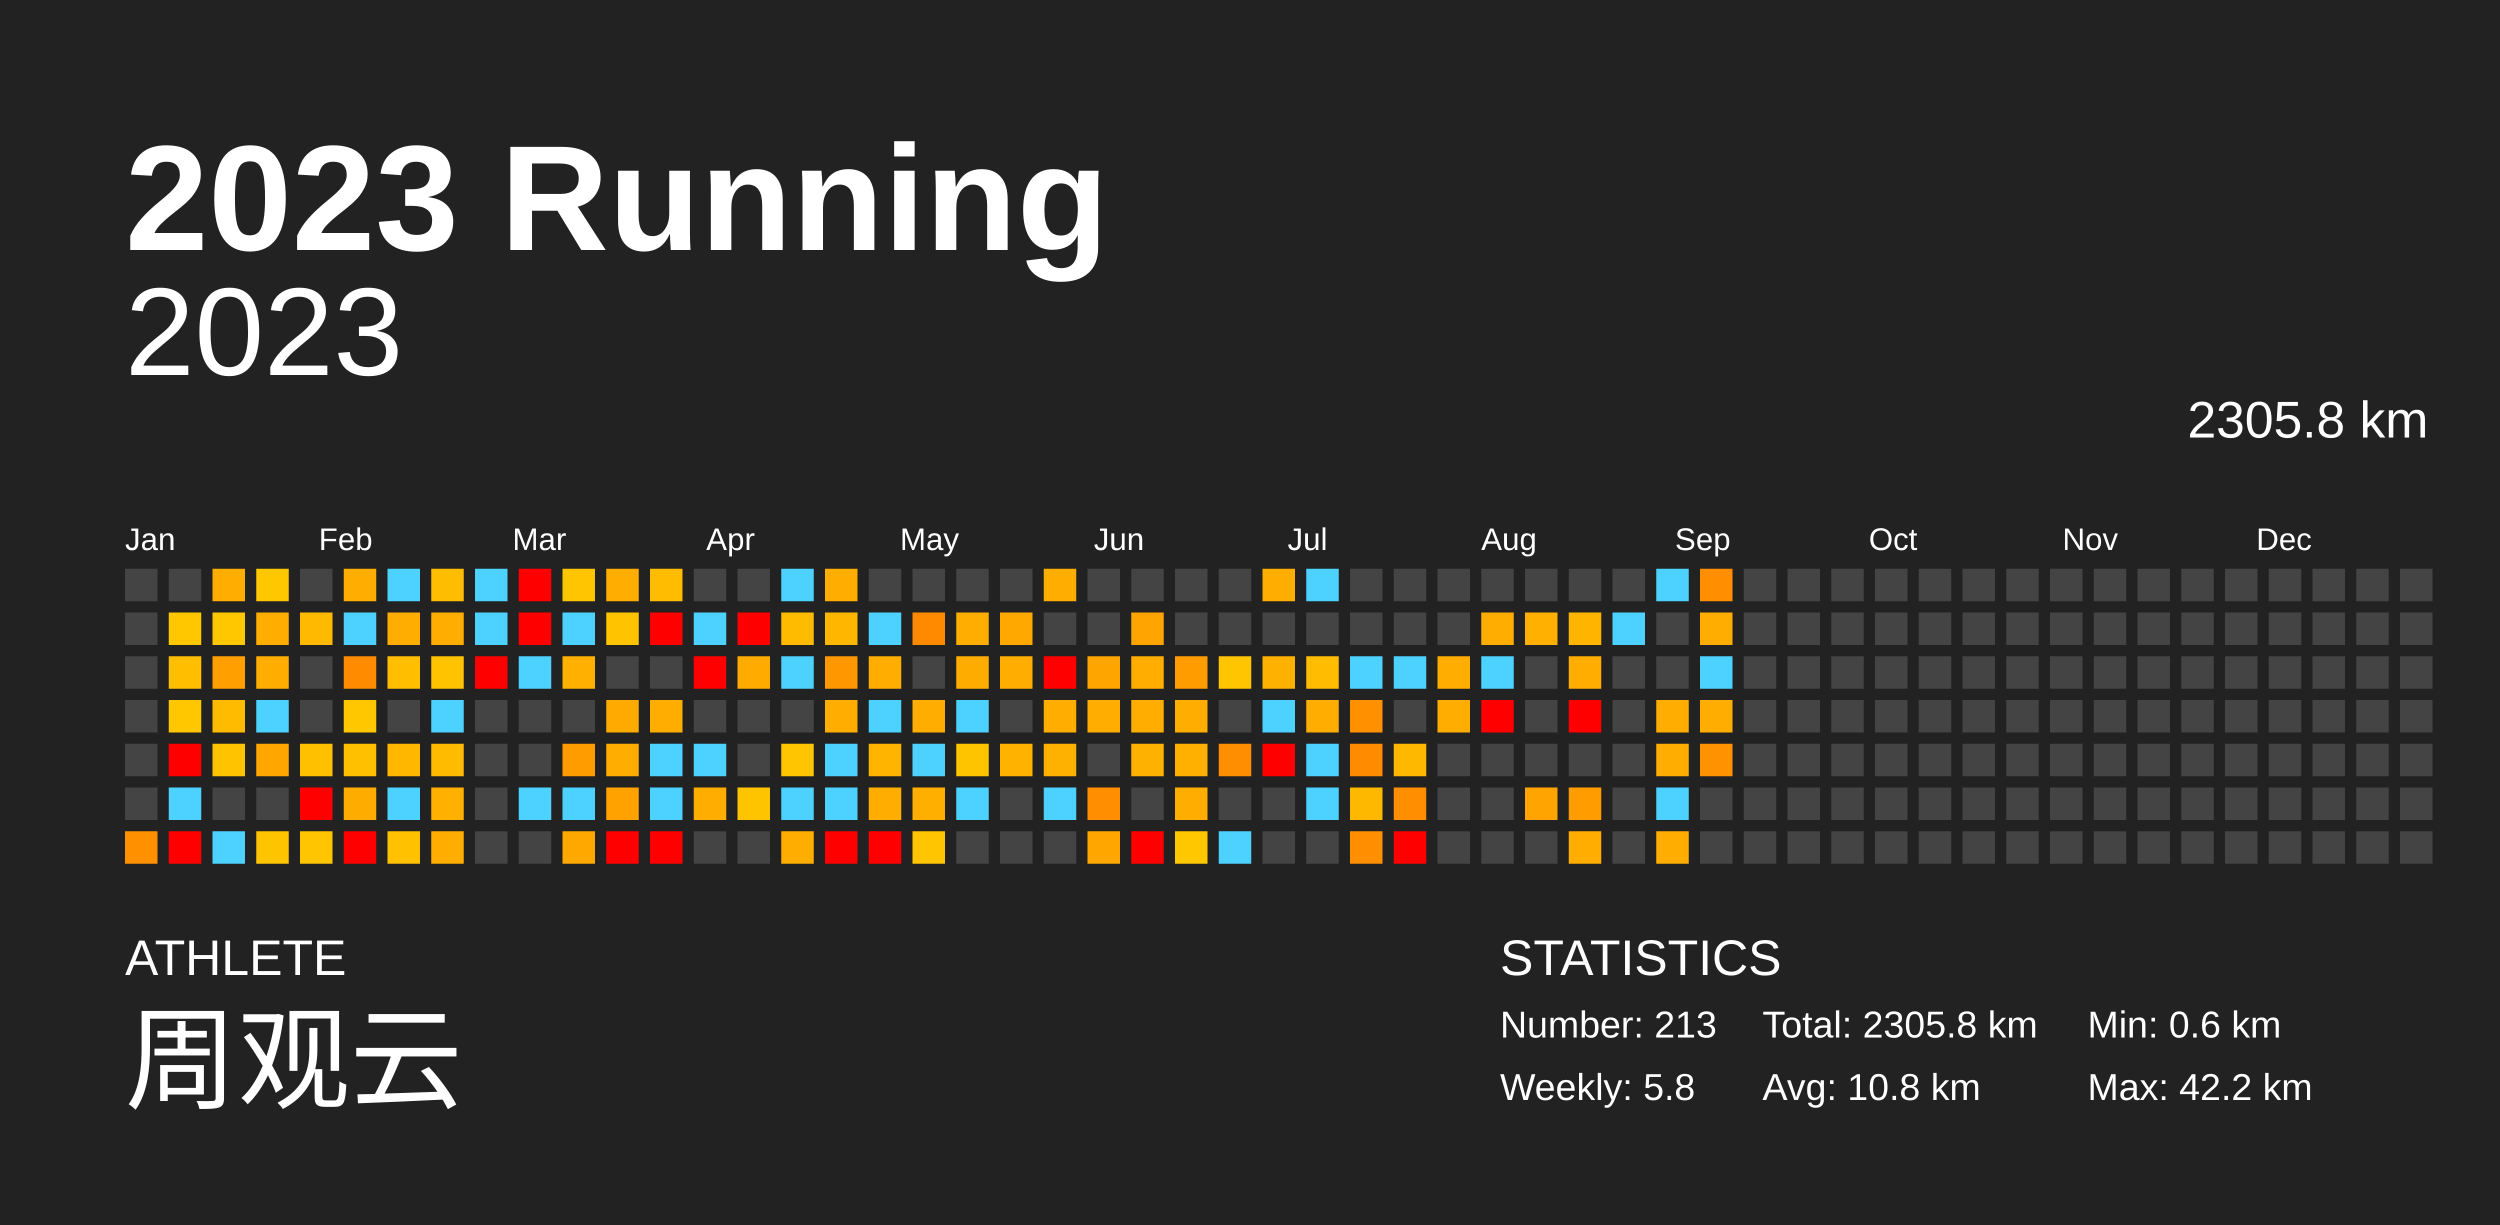
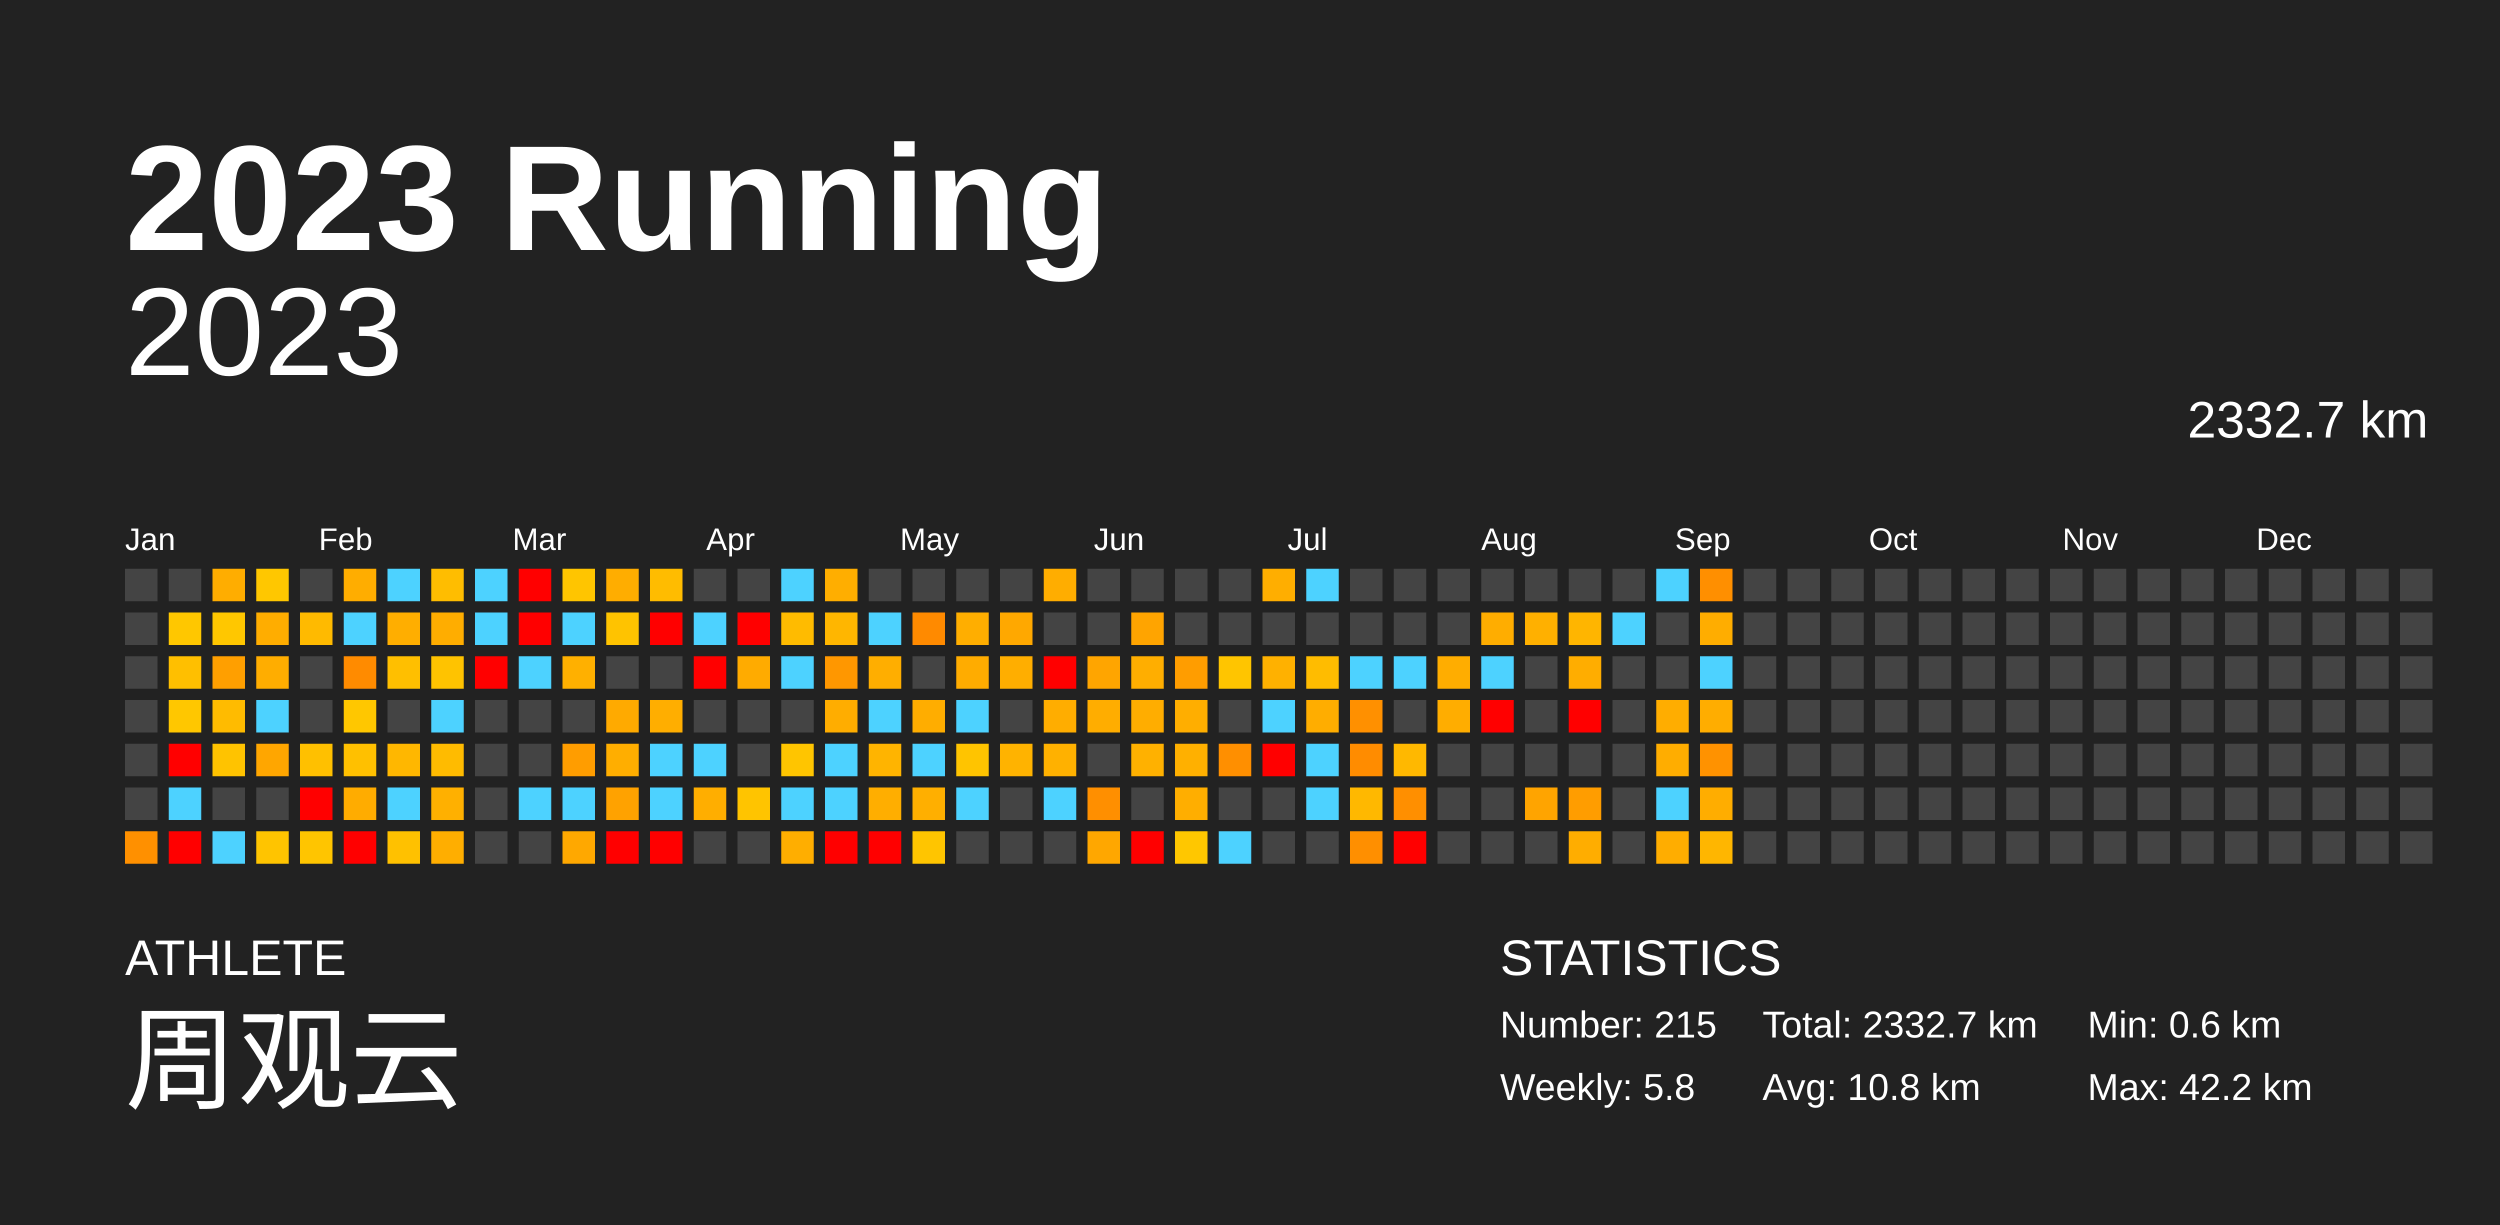
<svg xmlns="http://www.w3.org/2000/svg" baseProfile="full" height="98mm" version="1.1" viewBox="0,0,200,98" width="200mm">
  <defs />
  <rect fill="#222222" height="98" width="200" x="0" y="0" />
  <text fill="#FFFFFF" style="font-size:12px; font-family:Arial; font-weight:bold;" x="10" y="20">2023 Running</text>
  <text fill="#FFFFFF" style="font-size:4px; font-family:Arial" x="10" y="78">ATHLETE</text>
  <text fill="#FFFFFF" style="font-size:9px; font-family:Arial" x="10" y="88">周观云</text>
  <text fill="#FFFFFF" style="font-size:4px; font-family:Arial" x="120" y="78">STATISTICS</text>
-   <text fill="#FFFFFF" style="font-size:3px; font-family:Arial" x="120" y="83">Number: 213</text>
+   <text fill="#FFFFFF" style="font-size:3px; font-family:Arial" x="120" y="83">Number: 215</text>
  <text fill="#FFFFFF" style="font-size:3px; font-family:Arial" x="120" y="88">Weekly: 5.8</text>
-   <text fill="#FFFFFF" style="font-size:3px; font-family:Arial" x="141" y="83">Total: 2305.8 km</text>
+   <text fill="#FFFFFF" style="font-size:3px; font-family:Arial" x="141" y="83">Total: 2332.7 km</text>
  <text fill="#FFFFFF" style="font-size:3px; font-family:Arial" x="141" y="88">Avg: 10.8 km</text>
  <text fill="#FFFFFF" style="font-size:3px; font-family:Arial" x="167" y="83">Min: 0.6 km</text>
  <text fill="#FFFFFF" style="font-size:3px; font-family:Arial" x="167" y="88">Max: 42.2 km</text>
  <text alignment-baseline="hanging" fill="#FFFFFF" style="font-size:10.0px; font-family:Arial;" x="10" y="30">2023</text>
-   <text alignment-baseline="hanging" fill="#FFFFFF" style="font-size:4.125px; font-family:Arial;" x="175" y="35">2305.8 km</text>
+   <text alignment-baseline="hanging" fill="#FFFFFF" style="font-size:4.125px; font-family:Arial;" x="175" y="35">2332.7 km</text>
  <text fill="#FFFFFF" style="font-size:2.5px; font-family:Arial" x="10.0" y="44">Jan</text>
  <text fill="#FFFFFF" style="font-size:2.5px; font-family:Arial" x="25.5" y="44">Feb</text>
  <text fill="#FFFFFF" style="font-size:2.5px; font-family:Arial" x="41.0" y="44">Mar</text>
  <text fill="#FFFFFF" style="font-size:2.5px; font-family:Arial" x="56.5" y="44">Apr</text>
  <text fill="#FFFFFF" style="font-size:2.5px; font-family:Arial" x="72.0" y="44">May</text>
  <text fill="#FFFFFF" style="font-size:2.5px; font-family:Arial" x="87.5" y="44">Jun</text>
  <text fill="#FFFFFF" style="font-size:2.5px; font-family:Arial" x="103.0" y="44">Jul</text>
  <text fill="#FFFFFF" style="font-size:2.5px; font-family:Arial" x="118.5" y="44">Aug</text>
  <text fill="#FFFFFF" style="font-size:2.5px; font-family:Arial" x="134.0" y="44">Sep</text>
  <text fill="#FFFFFF" style="font-size:2.5px; font-family:Arial" x="149.5" y="44">Oct</text>
  <text fill="#FFFFFF" style="font-size:2.5px; font-family:Arial" x="165.0" y="44">Nov</text>
  <text fill="#FFFFFF" style="font-size:2.5px; font-family:Arial" x="180.5" y="44">Dec</text>
  <rect fill="#444444" height="2.6" width="2.6" x="10.0" y="45.5" />
  <rect fill="#444444" height="2.6" width="2.6" x="10.0" y="49.0" />
  <rect fill="#444444" height="2.6" width="2.6" x="10.0" y="52.5" />
  <rect fill="#444444" height="2.6" width="2.6" x="10.0" y="56.0" />
  <rect fill="#444444" height="2.6" width="2.6" x="10.0" y="59.5" />
  <rect fill="#444444" height="2.6" width="2.6" x="10.0" y="63.0" />
  <rect fill="#ff9000" height="2.6" width="2.6" x="10.0" y="66.5" />
  <rect fill="#444444" height="2.6" width="2.6" x="13.5" y="45.5" />
  <rect fill="#ffc700" height="2.6" width="2.6" x="13.5" y="49.0" />
  <rect fill="#ffbf00" height="2.6" width="2.6" x="13.5" y="52.5" />
  <rect fill="#ffc700" height="2.6" width="2.6" x="13.5" y="56.0" />
  <rect fill="red" height="2.6" width="2.6" x="13.5" y="59.5" />
  <rect fill="#4dd2ff" height="2.6" width="2.6" x="13.5" y="63.0" />
  <rect fill="red" height="2.6" width="2.6" x="13.5" y="66.5" />
  <rect fill="#ffad00" height="2.6" width="2.6" x="17.0" y="45.5" />
  <rect fill="#ffc700" height="2.6" width="2.6" x="17.0" y="49.0" />
  <rect fill="#ff9f00" height="2.6" width="2.6" x="17.0" y="52.5" />
  <rect fill="#ffbb00" height="2.6" width="2.6" x="17.0" y="56.0" />
  <rect fill="#ffc300" height="2.6" width="2.6" x="17.0" y="59.5" />
  <rect fill="#444444" height="2.6" width="2.6" x="17.0" y="63.0" />
  <rect fill="#4dd2ff" height="2.6" width="2.6" x="17.0" y="66.5" />
  <rect fill="#ffc700" height="2.6" width="2.6" x="20.5" y="45.5" />
  <rect fill="#ffad00" height="2.6" width="2.6" x="20.5" y="49.0" />
  <rect fill="#ffad00" height="2.6" width="2.6" x="20.5" y="52.5" />
  <rect fill="#4dd2ff" height="2.6" width="2.6" x="20.5" y="56.0" />
  <rect fill="#ffa600" height="2.6" width="2.6" x="20.5" y="59.5" />
  <rect fill="#444444" height="2.6" width="2.6" x="20.5" y="63.0" />
  <rect fill="#ffc400" height="2.6" width="2.6" x="20.5" y="66.5" />
  <rect fill="#444444" height="2.6" width="2.6" x="24.0" y="45.5" />
  <rect fill="#ffba00" height="2.6" width="2.6" x="24.0" y="49.0" />
  <rect fill="#444444" height="2.6" width="2.6" x="24.0" y="52.5" />
  <rect fill="#444444" height="2.6" width="2.6" x="24.0" y="56.0" />
  <rect fill="#ffc000" height="2.6" width="2.6" x="24.0" y="59.5" />
  <rect fill="red" height="2.6" width="2.6" x="24.0" y="63.0" />
  <rect fill="#ffc500" height="2.6" width="2.6" x="24.0" y="66.5" />
  <rect fill="#ffad00" height="2.6" width="2.6" x="27.5" y="45.5" />
  <rect fill="#4dd2ff" height="2.6" width="2.6" x="27.5" y="49.0" />
  <rect fill="#ff8b00" height="2.6" width="2.6" x="27.5" y="52.5" />
  <rect fill="#ffc700" height="2.6" width="2.6" x="27.5" y="56.0" />
  <rect fill="#ffc000" height="2.6" width="2.6" x="27.5" y="59.5" />
  <rect fill="#ffac00" height="2.6" width="2.6" x="27.5" y="63.0" />
  <rect fill="red" height="2.6" width="2.6" x="27.5" y="66.5" />
  <rect fill="#4dd2ff" height="2.6" width="2.6" x="31.0" y="45.5" />
  <rect fill="#ffae00" height="2.6" width="2.6" x="31.0" y="49.0" />
  <rect fill="#ffbf00" height="2.6" width="2.6" x="31.0" y="52.5" />
  <rect fill="#444444" height="2.6" width="2.6" x="31.0" y="56.0" />
  <rect fill="#ffb700" height="2.6" width="2.6" x="31.0" y="59.5" />
  <rect fill="#4dd2ff" height="2.6" width="2.6" x="31.0" y="63.0" />
  <rect fill="#ffc100" height="2.6" width="2.6" x="31.0" y="66.5" />
  <rect fill="#ffbd00" height="2.6" width="2.6" x="34.5" y="45.5" />
  <rect fill="#ffad00" height="2.6" width="2.6" x="34.5" y="49.0" />
  <rect fill="#ffc300" height="2.6" width="2.6" x="34.5" y="52.5" />
  <rect fill="#4dd2ff" height="2.6" width="2.6" x="34.5" y="56.0" />
  <rect fill="#ffbb00" height="2.6" width="2.6" x="34.5" y="59.5" />
  <rect fill="#ffb000" height="2.6" width="2.6" x="34.5" y="63.0" />
  <rect fill="#ffae00" height="2.6" width="2.6" x="34.5" y="66.5" />
  <rect fill="#4dd2ff" height="2.6" width="2.6" x="38.0" y="45.5" />
  <rect fill="#4dd2ff" height="2.6" width="2.6" x="38.0" y="49.0" />
  <rect fill="red" height="2.6" width="2.6" x="38.0" y="52.5" />
  <rect fill="#444444" height="2.6" width="2.6" x="38.0" y="56.0" />
  <rect fill="#444444" height="2.6" width="2.6" x="38.0" y="59.5" />
  <rect fill="#444444" height="2.6" width="2.6" x="38.0" y="63.0" />
  <rect fill="#444444" height="2.6" width="2.6" x="38.0" y="66.5" />
  <rect fill="red" height="2.6" width="2.6" x="41.5" y="45.5" />
  <rect fill="red" height="2.6" width="2.6" x="41.5" y="49.0" />
  <rect fill="#4dd2ff" height="2.6" width="2.6" x="41.5" y="52.5" />
  <rect fill="#444444" height="2.6" width="2.6" x="41.5" y="56.0" />
  <rect fill="#444444" height="2.6" width="2.6" x="41.5" y="59.5" />
  <rect fill="#4dd2ff" height="2.6" width="2.6" x="41.5" y="63.0" />
  <rect fill="#444444" height="2.6" width="2.6" x="41.5" y="66.5" />
  <rect fill="#ffc500" height="2.6" width="2.6" x="45.0" y="45.5" />
  <rect fill="#4dd2ff" height="2.6" width="2.6" x="45.0" y="49.0" />
  <rect fill="#ffb000" height="2.6" width="2.6" x="45.0" y="52.5" />
  <rect fill="#444444" height="2.6" width="2.6" x="45.0" y="56.0" />
  <rect fill="#ff9d00" height="2.6" width="2.6" x="45.0" y="59.5" />
  <rect fill="#4dd2ff" height="2.6" width="2.6" x="45.0" y="63.0" />
  <rect fill="#ffa800" height="2.6" width="2.6" x="45.0" y="66.5" />
  <rect fill="#ffad00" height="2.6" width="2.6" x="48.5" y="45.5" />
  <rect fill="#ffc300" height="2.6" width="2.6" x="48.5" y="49.0" />
  <rect fill="#444444" height="2.6" width="2.6" x="48.5" y="52.5" />
  <rect fill="#ffaa00" height="2.6" width="2.6" x="48.5" y="56.0" />
  <rect fill="#ffae00" height="2.6" width="2.6" x="48.5" y="59.5" />
  <rect fill="#ffa200" height="2.6" width="2.6" x="48.5" y="63.0" />
  <rect fill="red" height="2.6" width="2.6" x="48.5" y="66.5" />
  <rect fill="#ffbc00" height="2.6" width="2.6" x="52.0" y="45.5" />
  <rect fill="red" height="2.6" width="2.6" x="52.0" y="49.0" />
  <rect fill="#444444" height="2.6" width="2.6" x="52.0" y="52.5" />
  <rect fill="#ffae00" height="2.6" width="2.6" x="52.0" y="56.0" />
  <rect fill="#4dd2ff" height="2.6" width="2.6" x="52.0" y="59.5" />
  <rect fill="#4dd2ff" height="2.6" width="2.6" x="52.0" y="63.0" />
  <rect fill="red" height="2.6" width="2.6" x="52.0" y="66.5" />
  <rect fill="#444444" height="2.6" width="2.6" x="55.5" y="45.5" />
  <rect fill="#4dd2ff" height="2.6" width="2.6" x="55.5" y="49.0" />
  <rect fill="red" height="2.6" width="2.6" x="55.5" y="52.5" />
  <rect fill="#444444" height="2.6" width="2.6" x="55.5" y="56.0" />
  <rect fill="#4dd2ff" height="2.6" width="2.6" x="55.5" y="59.5" />
  <rect fill="#ffae00" height="2.6" width="2.6" x="55.5" y="63.0" />
  <rect fill="#444444" height="2.6" width="2.6" x="55.5" y="66.5" />
  <rect fill="#444444" height="2.6" width="2.6" x="59.0" y="45.5" />
  <rect fill="red" height="2.6" width="2.6" x="59.0" y="49.0" />
  <rect fill="#ffab00" height="2.6" width="2.6" x="59.0" y="52.5" />
  <rect fill="#444444" height="2.6" width="2.6" x="59.0" y="56.0" />
  <rect fill="#444444" height="2.6" width="2.6" x="59.0" y="59.5" />
  <rect fill="#ffc400" height="2.6" width="2.6" x="59.0" y="63.0" />
  <rect fill="#444444" height="2.6" width="2.6" x="59.0" y="66.5" />
  <rect fill="#4dd2ff" height="2.6" width="2.6" x="62.5" y="45.5" />
  <rect fill="#ffbb00" height="2.6" width="2.6" x="62.5" y="49.0" />
  <rect fill="#4dd2ff" height="2.6" width="2.6" x="62.5" y="52.5" />
  <rect fill="#444444" height="2.6" width="2.6" x="62.5" y="56.0" />
  <rect fill="#ffc500" height="2.6" width="2.6" x="62.5" y="59.5" />
  <rect fill="#4dd2ff" height="2.6" width="2.6" x="62.5" y="63.0" />
  <rect fill="#ffae00" height="2.6" width="2.6" x="62.5" y="66.5" />
  <rect fill="#ffae00" height="2.6" width="2.6" x="66.0" y="45.5" />
  <rect fill="#ffb600" height="2.6" width="2.6" x="66.0" y="49.0" />
  <rect fill="#ff9700" height="2.6" width="2.6" x="66.0" y="52.5" />
  <rect fill="#ffad00" height="2.6" width="2.6" x="66.0" y="56.0" />
  <rect fill="#4dd2ff" height="2.6" width="2.6" x="66.0" y="59.5" />
  <rect fill="#4dd2ff" height="2.6" width="2.6" x="66.0" y="63.0" />
  <rect fill="red" height="2.6" width="2.6" x="66.0" y="66.5" />
  <rect fill="#444444" height="2.6" width="2.6" x="69.5" y="45.5" />
  <rect fill="#4dd2ff" height="2.6" width="2.6" x="69.5" y="49.0" />
  <rect fill="#ffae00" height="2.6" width="2.6" x="69.5" y="52.5" />
  <rect fill="#4dd2ff" height="2.6" width="2.6" x="69.5" y="56.0" />
  <rect fill="#ffb400" height="2.6" width="2.6" x="69.5" y="59.5" />
  <rect fill="#ffae00" height="2.6" width="2.6" x="69.5" y="63.0" />
  <rect fill="red" height="2.6" width="2.6" x="69.5" y="66.5" />
  <rect fill="#444444" height="2.6" width="2.6" x="73.0" y="45.5" />
  <rect fill="#ff8a00" height="2.6" width="2.6" x="73.0" y="49.0" />
  <rect fill="#444444" height="2.6" width="2.6" x="73.0" y="52.5" />
  <rect fill="#ffad00" height="2.6" width="2.6" x="73.0" y="56.0" />
  <rect fill="#4dd2ff" height="2.6" width="2.6" x="73.0" y="59.5" />
  <rect fill="#ffaf00" height="2.6" width="2.6" x="73.0" y="63.0" />
  <rect fill="#ffc500" height="2.6" width="2.6" x="73.0" y="66.5" />
  <rect fill="#444444" height="2.6" width="2.6" x="76.5" y="45.5" />
  <rect fill="#ffae00" height="2.6" width="2.6" x="76.5" y="49.0" />
  <rect fill="#ffac00" height="2.6" width="2.6" x="76.5" y="52.5" />
  <rect fill="#4dd2ff" height="2.6" width="2.6" x="76.5" y="56.0" />
  <rect fill="#ffc400" height="2.6" width="2.6" x="76.5" y="59.5" />
  <rect fill="#4dd2ff" height="2.6" width="2.6" x="76.5" y="63.0" />
  <rect fill="#444444" height="2.6" width="2.6" x="76.5" y="66.5" />
  <rect fill="#444444" height="2.6" width="2.6" x="80.0" y="45.5" />
  <rect fill="#ffa800" height="2.6" width="2.6" x="80.0" y="49.0" />
  <rect fill="#ffae00" height="2.6" width="2.6" x="80.0" y="52.5" />
  <rect fill="#444444" height="2.6" width="2.6" x="80.0" y="56.0" />
  <rect fill="#ffb300" height="2.6" width="2.6" x="80.0" y="59.5" />
  <rect fill="#444444" height="2.6" width="2.6" x="80.0" y="63.0" />
  <rect fill="#444444" height="2.6" width="2.6" x="80.0" y="66.5" />
  <rect fill="#ffad00" height="2.6" width="2.6" x="83.5" y="45.5" />
  <rect fill="#444444" height="2.6" width="2.6" x="83.5" y="49.0" />
  <rect fill="red" height="2.6" width="2.6" x="83.5" y="52.5" />
  <rect fill="#ffad00" height="2.6" width="2.6" x="83.5" y="56.0" />
  <rect fill="#ffb100" height="2.6" width="2.6" x="83.5" y="59.5" />
  <rect fill="#4dd2ff" height="2.6" width="2.6" x="83.5" y="63.0" />
  <rect fill="#444444" height="2.6" width="2.6" x="83.5" y="66.5" />
  <rect fill="#444444" height="2.6" width="2.6" x="87.0" y="45.5" />
  <rect fill="#444444" height="2.6" width="2.6" x="87.0" y="49.0" />
  <rect fill="#ffa500" height="2.6" width="2.6" x="87.0" y="52.5" />
  <rect fill="#ffad00" height="2.6" width="2.6" x="87.0" y="56.0" />
  <rect fill="#444444" height="2.6" width="2.6" x="87.0" y="59.5" />
  <rect fill="#ff8f00" height="2.6" width="2.6" x="87.0" y="63.0" />
  <rect fill="#ffa700" height="2.6" width="2.6" x="87.0" y="66.5" />
  <rect fill="#444444" height="2.6" width="2.6" x="90.5" y="45.5" />
  <rect fill="#ffa400" height="2.6" width="2.6" x="90.5" y="49.0" />
  <rect fill="#ffae00" height="2.6" width="2.6" x="90.5" y="52.5" />
  <rect fill="#ffad00" height="2.6" width="2.6" x="90.5" y="56.0" />
  <rect fill="#ffb100" height="2.6" width="2.6" x="90.5" y="59.5" />
  <rect fill="#444444" height="2.6" width="2.6" x="90.5" y="63.0" />
  <rect fill="red" height="2.6" width="2.6" x="90.5" y="66.5" />
  <rect fill="#444444" height="2.6" width="2.6" x="94.0" y="45.5" />
  <rect fill="#444444" height="2.6" width="2.6" x="94.0" y="49.0" />
  <rect fill="#ff9d00" height="2.6" width="2.6" x="94.0" y="52.5" />
  <rect fill="#ffae00" height="2.6" width="2.6" x="94.0" y="56.0" />
  <rect fill="#ffb000" height="2.6" width="2.6" x="94.0" y="59.5" />
  <rect fill="#ffae00" height="2.6" width="2.6" x="94.0" y="63.0" />
  <rect fill="#ffc700" height="2.6" width="2.6" x="94.0" y="66.5" />
  <rect fill="#444444" height="2.6" width="2.6" x="97.5" y="45.5" />
  <rect fill="#444444" height="2.6" width="2.6" x="97.5" y="49.0" />
  <rect fill="#ffc500" height="2.6" width="2.6" x="97.5" y="52.5" />
  <rect fill="#444444" height="2.6" width="2.6" x="97.5" y="56.0" />
  <rect fill="#ff8f00" height="2.6" width="2.6" x="97.5" y="59.5" />
  <rect fill="#444444" height="2.6" width="2.6" x="97.5" y="63.0" />
  <rect fill="#4dd2ff" height="2.6" width="2.6" x="97.5" y="66.5" />
  <rect fill="#ffae00" height="2.6" width="2.6" x="101.0" y="45.5" />
  <rect fill="#444444" height="2.6" width="2.6" x="101.0" y="49.0" />
  <rect fill="#ffb100" height="2.6" width="2.6" x="101.0" y="52.5" />
  <rect fill="#4dd2ff" height="2.6" width="2.6" x="101.0" y="56.0" />
  <rect fill="red" height="2.6" width="2.6" x="101.0" y="59.5" />
  <rect fill="#444444" height="2.6" width="2.6" x="101.0" y="63.0" />
  <rect fill="#444444" height="2.6" width="2.6" x="101.0" y="66.5" />
  <rect fill="#4dd2ff" height="2.6" width="2.6" x="104.5" y="45.5" />
  <rect fill="#444444" height="2.6" width="2.6" x="104.5" y="49.0" />
  <rect fill="#ffbc00" height="2.6" width="2.6" x="104.5" y="52.5" />
  <rect fill="#ffad00" height="2.6" width="2.6" x="104.5" y="56.0" />
  <rect fill="#4dd2ff" height="2.6" width="2.6" x="104.5" y="59.5" />
  <rect fill="#4dd2ff" height="2.6" width="2.6" x="104.5" y="63.0" />
  <rect fill="#444444" height="2.6" width="2.6" x="104.5" y="66.5" />
  <rect fill="#444444" height="2.6" width="2.6" x="108.0" y="45.5" />
  <rect fill="#444444" height="2.6" width="2.6" x="108.0" y="49.0" />
  <rect fill="#4dd2ff" height="2.6" width="2.6" x="108.0" y="52.5" />
  <rect fill="#ff9000" height="2.6" width="2.6" x="108.0" y="56.0" />
  <rect fill="#ff8c00" height="2.6" width="2.6" x="108.0" y="59.5" />
  <rect fill="#ffb800" height="2.6" width="2.6" x="108.0" y="63.0" />
  <rect fill="#ff8f00" height="2.6" width="2.6" x="108.0" y="66.5" />
  <rect fill="#444444" height="2.6" width="2.6" x="111.5" y="45.5" />
  <rect fill="#444444" height="2.6" width="2.6" x="111.5" y="49.0" />
  <rect fill="#4dd2ff" height="2.6" width="2.6" x="111.5" y="52.5" />
  <rect fill="#444444" height="2.6" width="2.6" x="111.5" y="56.0" />
  <rect fill="#ffb800" height="2.6" width="2.6" x="111.5" y="59.5" />
  <rect fill="#ff8f00" height="2.6" width="2.6" x="111.5" y="63.0" />
  <rect fill="red" height="2.6" width="2.6" x="111.5" y="66.5" />
  <rect fill="#444444" height="2.6" width="2.6" x="115.0" y="45.5" />
  <rect fill="#444444" height="2.6" width="2.6" x="115.0" y="49.0" />
  <rect fill="#ffad00" height="2.6" width="2.6" x="115.0" y="52.5" />
  <rect fill="#ffad00" height="2.6" width="2.6" x="115.0" y="56.0" />
  <rect fill="#444444" height="2.6" width="2.6" x="115.0" y="59.5" />
  <rect fill="#444444" height="2.6" width="2.6" x="115.0" y="63.0" />
  <rect fill="#444444" height="2.6" width="2.6" x="115.0" y="66.5" />
  <rect fill="#444444" height="2.6" width="2.6" x="118.5" y="45.5" />
  <rect fill="#ffad00" height="2.6" width="2.6" x="118.5" y="49.0" />
  <rect fill="#4dd2ff" height="2.6" width="2.6" x="118.5" y="52.5" />
  <rect fill="red" height="2.6" width="2.6" x="118.5" y="56.0" />
  <rect fill="#444444" height="2.6" width="2.6" x="118.5" y="59.5" />
  <rect fill="#444444" height="2.6" width="2.6" x="118.5" y="63.0" />
  <rect fill="#444444" height="2.6" width="2.6" x="118.5" y="66.5" />
  <rect fill="#444444" height="2.6" width="2.6" x="122.0" y="45.5" />
  <rect fill="#ffb000" height="2.6" width="2.6" x="122.0" y="49.0" />
  <rect fill="#444444" height="2.6" width="2.6" x="122.0" y="52.5" />
  <rect fill="#444444" height="2.6" width="2.6" x="122.0" y="56.0" />
  <rect fill="#444444" height="2.6" width="2.6" x="122.0" y="59.5" />
  <rect fill="#ffa400" height="2.6" width="2.6" x="122.0" y="63.0" />
  <rect fill="#444444" height="2.6" width="2.6" x="122.0" y="66.5" />
  <rect fill="#444444" height="2.6" width="2.6" x="125.5" y="45.5" />
  <rect fill="#ffb500" height="2.6" width="2.6" x="125.5" y="49.0" />
  <rect fill="#ffad00" height="2.6" width="2.6" x="125.5" y="52.5" />
  <rect fill="red" height="2.6" width="2.6" x="125.5" y="56.0" />
  <rect fill="#444444" height="2.6" width="2.6" x="125.5" y="59.5" />
  <rect fill="#ff9d00" height="2.6" width="2.6" x="125.5" y="63.0" />
  <rect fill="#ffad00" height="2.6" width="2.6" x="125.5" y="66.5" />
  <rect fill="#444444" height="2.6" width="2.6" x="129.0" y="45.5" />
  <rect fill="#4dd2ff" height="2.6" width="2.6" x="129.0" y="49.0" />
  <rect fill="#444444" height="2.6" width="2.6" x="129.0" y="52.5" />
  <rect fill="#444444" height="2.6" width="2.6" x="129.0" y="56.0" />
  <rect fill="#444444" height="2.6" width="2.6" x="129.0" y="59.5" />
  <rect fill="#444444" height="2.6" width="2.6" x="129.0" y="63.0" />
  <rect fill="#444444" height="2.6" width="2.6" x="129.0" y="66.5" />
  <rect fill="#4dd2ff" height="2.6" width="2.6" x="132.5" y="45.5" />
  <rect fill="#444444" height="2.6" width="2.6" x="132.5" y="49.0" />
  <rect fill="#444444" height="2.6" width="2.6" x="132.5" y="52.5" />
  <rect fill="#ffad00" height="2.6" width="2.6" x="132.5" y="56.0" />
  <rect fill="#ffad00" height="2.6" width="2.6" x="132.5" y="59.5" />
  <rect fill="#4dd2ff" height="2.6" width="2.6" x="132.5" y="63.0" />
  <rect fill="#ffad00" height="2.6" width="2.6" x="132.5" y="66.5" />
  <rect fill="#ff8f00" height="2.6" width="2.6" x="136.0" y="45.5" />
  <rect fill="#ffad00" height="2.6" width="2.6" x="136.0" y="49.0" />
  <rect fill="#4dd2ff" height="2.6" width="2.6" x="136.0" y="52.5" />
  <rect fill="#ffad00" height="2.6" width="2.6" x="136.0" y="56.0" />
  <rect fill="#ff9200" height="2.6" width="2.6" x="136.0" y="59.5" />
-   <rect fill="#444444" height="2.6" width="2.6" x="136.0" y="63.0" />
-   <rect fill="#444444" height="2.6" width="2.6" x="136.0" y="66.5" />
+   <rect fill="#ffad00" height="2.6" width="2.6" x="136.0" y="63.0" />
+   <rect fill="#ffb600" height="2.6" width="2.6" x="136.0" y="66.5" />
  <rect fill="#444444" height="2.6" width="2.6" x="139.5" y="45.5" />
  <rect fill="#444444" height="2.6" width="2.6" x="139.5" y="49.0" />
  <rect fill="#444444" height="2.6" width="2.6" x="139.5" y="52.5" />
  <rect fill="#444444" height="2.6" width="2.6" x="139.5" y="56.0" />
  <rect fill="#444444" height="2.6" width="2.6" x="139.5" y="59.5" />
  <rect fill="#444444" height="2.6" width="2.6" x="139.5" y="63.0" />
  <rect fill="#444444" height="2.6" width="2.6" x="139.5" y="66.5" />
  <rect fill="#444444" height="2.6" width="2.6" x="143.0" y="45.5" />
  <rect fill="#444444" height="2.6" width="2.6" x="143.0" y="49.0" />
  <rect fill="#444444" height="2.6" width="2.6" x="143.0" y="52.5" />
  <rect fill="#444444" height="2.6" width="2.6" x="143.0" y="56.0" />
  <rect fill="#444444" height="2.6" width="2.6" x="143.0" y="59.5" />
  <rect fill="#444444" height="2.6" width="2.6" x="143.0" y="63.0" />
  <rect fill="#444444" height="2.6" width="2.6" x="143.0" y="66.5" />
  <rect fill="#444444" height="2.6" width="2.6" x="146.5" y="45.5" />
  <rect fill="#444444" height="2.6" width="2.6" x="146.5" y="49.0" />
  <rect fill="#444444" height="2.6" width="2.6" x="146.5" y="52.5" />
  <rect fill="#444444" height="2.6" width="2.6" x="146.5" y="56.0" />
  <rect fill="#444444" height="2.6" width="2.6" x="146.5" y="59.5" />
  <rect fill="#444444" height="2.6" width="2.6" x="146.5" y="63.0" />
  <rect fill="#444444" height="2.6" width="2.6" x="146.5" y="66.5" />
  <rect fill="#444444" height="2.6" width="2.6" x="150.0" y="45.5" />
  <rect fill="#444444" height="2.6" width="2.6" x="150.0" y="49.0" />
  <rect fill="#444444" height="2.6" width="2.6" x="150.0" y="52.5" />
  <rect fill="#444444" height="2.6" width="2.6" x="150.0" y="56.0" />
  <rect fill="#444444" height="2.6" width="2.6" x="150.0" y="59.5" />
  <rect fill="#444444" height="2.6" width="2.6" x="150.0" y="63.0" />
  <rect fill="#444444" height="2.6" width="2.6" x="150.0" y="66.5" />
  <rect fill="#444444" height="2.6" width="2.6" x="153.5" y="45.5" />
  <rect fill="#444444" height="2.6" width="2.6" x="153.5" y="49.0" />
  <rect fill="#444444" height="2.6" width="2.6" x="153.5" y="52.5" />
  <rect fill="#444444" height="2.6" width="2.6" x="153.5" y="56.0" />
  <rect fill="#444444" height="2.6" width="2.6" x="153.5" y="59.5" />
  <rect fill="#444444" height="2.6" width="2.6" x="153.5" y="63.0" />
  <rect fill="#444444" height="2.6" width="2.6" x="153.5" y="66.5" />
  <rect fill="#444444" height="2.6" width="2.6" x="157.0" y="45.5" />
  <rect fill="#444444" height="2.6" width="2.6" x="157.0" y="49.0" />
  <rect fill="#444444" height="2.6" width="2.6" x="157.0" y="52.5" />
  <rect fill="#444444" height="2.6" width="2.6" x="157.0" y="56.0" />
  <rect fill="#444444" height="2.6" width="2.6" x="157.0" y="59.5" />
  <rect fill="#444444" height="2.6" width="2.6" x="157.0" y="63.0" />
  <rect fill="#444444" height="2.6" width="2.6" x="157.0" y="66.5" />
  <rect fill="#444444" height="2.6" width="2.6" x="160.5" y="45.5" />
  <rect fill="#444444" height="2.6" width="2.6" x="160.5" y="49.0" />
  <rect fill="#444444" height="2.6" width="2.6" x="160.5" y="52.5" />
  <rect fill="#444444" height="2.6" width="2.6" x="160.5" y="56.0" />
  <rect fill="#444444" height="2.6" width="2.6" x="160.5" y="59.5" />
  <rect fill="#444444" height="2.6" width="2.6" x="160.5" y="63.0" />
  <rect fill="#444444" height="2.6" width="2.6" x="160.5" y="66.5" />
  <rect fill="#444444" height="2.6" width="2.6" x="164.0" y="45.5" />
  <rect fill="#444444" height="2.6" width="2.6" x="164.0" y="49.0" />
  <rect fill="#444444" height="2.6" width="2.6" x="164.0" y="52.5" />
  <rect fill="#444444" height="2.6" width="2.6" x="164.0" y="56.0" />
  <rect fill="#444444" height="2.6" width="2.6" x="164.0" y="59.5" />
  <rect fill="#444444" height="2.6" width="2.6" x="164.0" y="63.0" />
  <rect fill="#444444" height="2.6" width="2.6" x="164.0" y="66.5" />
  <rect fill="#444444" height="2.6" width="2.6" x="167.5" y="45.5" />
  <rect fill="#444444" height="2.6" width="2.6" x="167.5" y="49.0" />
  <rect fill="#444444" height="2.6" width="2.6" x="167.5" y="52.5" />
  <rect fill="#444444" height="2.6" width="2.6" x="167.5" y="56.0" />
  <rect fill="#444444" height="2.6" width="2.6" x="167.5" y="59.5" />
  <rect fill="#444444" height="2.6" width="2.6" x="167.5" y="63.0" />
  <rect fill="#444444" height="2.6" width="2.6" x="167.5" y="66.5" />
  <rect fill="#444444" height="2.6" width="2.6" x="171.0" y="45.5" />
  <rect fill="#444444" height="2.6" width="2.6" x="171.0" y="49.0" />
  <rect fill="#444444" height="2.6" width="2.6" x="171.0" y="52.5" />
  <rect fill="#444444" height="2.6" width="2.6" x="171.0" y="56.0" />
  <rect fill="#444444" height="2.6" width="2.6" x="171.0" y="59.5" />
  <rect fill="#444444" height="2.6" width="2.6" x="171.0" y="63.0" />
  <rect fill="#444444" height="2.6" width="2.6" x="171.0" y="66.5" />
  <rect fill="#444444" height="2.6" width="2.6" x="174.5" y="45.5" />
  <rect fill="#444444" height="2.6" width="2.6" x="174.5" y="49.0" />
  <rect fill="#444444" height="2.6" width="2.6" x="174.5" y="52.5" />
  <rect fill="#444444" height="2.6" width="2.6" x="174.5" y="56.0" />
  <rect fill="#444444" height="2.6" width="2.6" x="174.5" y="59.5" />
  <rect fill="#444444" height="2.6" width="2.6" x="174.5" y="63.0" />
  <rect fill="#444444" height="2.6" width="2.6" x="174.5" y="66.5" />
  <rect fill="#444444" height="2.6" width="2.6" x="178.0" y="45.5" />
  <rect fill="#444444" height="2.6" width="2.6" x="178.0" y="49.0" />
  <rect fill="#444444" height="2.6" width="2.6" x="178.0" y="52.5" />
  <rect fill="#444444" height="2.6" width="2.6" x="178.0" y="56.0" />
  <rect fill="#444444" height="2.6" width="2.6" x="178.0" y="59.5" />
  <rect fill="#444444" height="2.6" width="2.6" x="178.0" y="63.0" />
  <rect fill="#444444" height="2.6" width="2.6" x="178.0" y="66.5" />
  <rect fill="#444444" height="2.6" width="2.6" x="181.5" y="45.5" />
  <rect fill="#444444" height="2.6" width="2.6" x="181.5" y="49.0" />
  <rect fill="#444444" height="2.6" width="2.6" x="181.5" y="52.5" />
  <rect fill="#444444" height="2.6" width="2.6" x="181.5" y="56.0" />
  <rect fill="#444444" height="2.6" width="2.6" x="181.5" y="59.5" />
  <rect fill="#444444" height="2.6" width="2.6" x="181.5" y="63.0" />
  <rect fill="#444444" height="2.6" width="2.6" x="181.5" y="66.5" />
  <rect fill="#444444" height="2.6" width="2.6" x="185.0" y="45.5" />
  <rect fill="#444444" height="2.6" width="2.6" x="185.0" y="49.0" />
  <rect fill="#444444" height="2.6" width="2.6" x="185.0" y="52.5" />
  <rect fill="#444444" height="2.6" width="2.6" x="185.0" y="56.0" />
  <rect fill="#444444" height="2.6" width="2.6" x="185.0" y="59.5" />
  <rect fill="#444444" height="2.6" width="2.6" x="185.0" y="63.0" />
  <rect fill="#444444" height="2.6" width="2.6" x="185.0" y="66.5" />
  <rect fill="#444444" height="2.6" width="2.6" x="188.5" y="45.5" />
  <rect fill="#444444" height="2.6" width="2.6" x="188.5" y="49.0" />
  <rect fill="#444444" height="2.6" width="2.6" x="188.5" y="52.5" />
  <rect fill="#444444" height="2.6" width="2.6" x="188.5" y="56.0" />
  <rect fill="#444444" height="2.6" width="2.6" x="188.5" y="59.5" />
  <rect fill="#444444" height="2.6" width="2.6" x="188.5" y="63.0" />
  <rect fill="#444444" height="2.6" width="2.6" x="188.5" y="66.5" />
  <rect fill="#444444" height="2.6" width="2.6" x="192.0" y="45.5" />
  <rect fill="#444444" height="2.6" width="2.6" x="192.0" y="49.0" />
  <rect fill="#444444" height="2.6" width="2.6" x="192.0" y="52.5" />
  <rect fill="#444444" height="2.6" width="2.6" x="192.0" y="56.0" />
  <rect fill="#444444" height="2.6" width="2.6" x="192.0" y="59.5" />
  <rect fill="#444444" height="2.6" width="2.6" x="192.0" y="63.0" />
  <rect fill="#444444" height="2.6" width="2.6" x="192.0" y="66.5" />
</svg>
